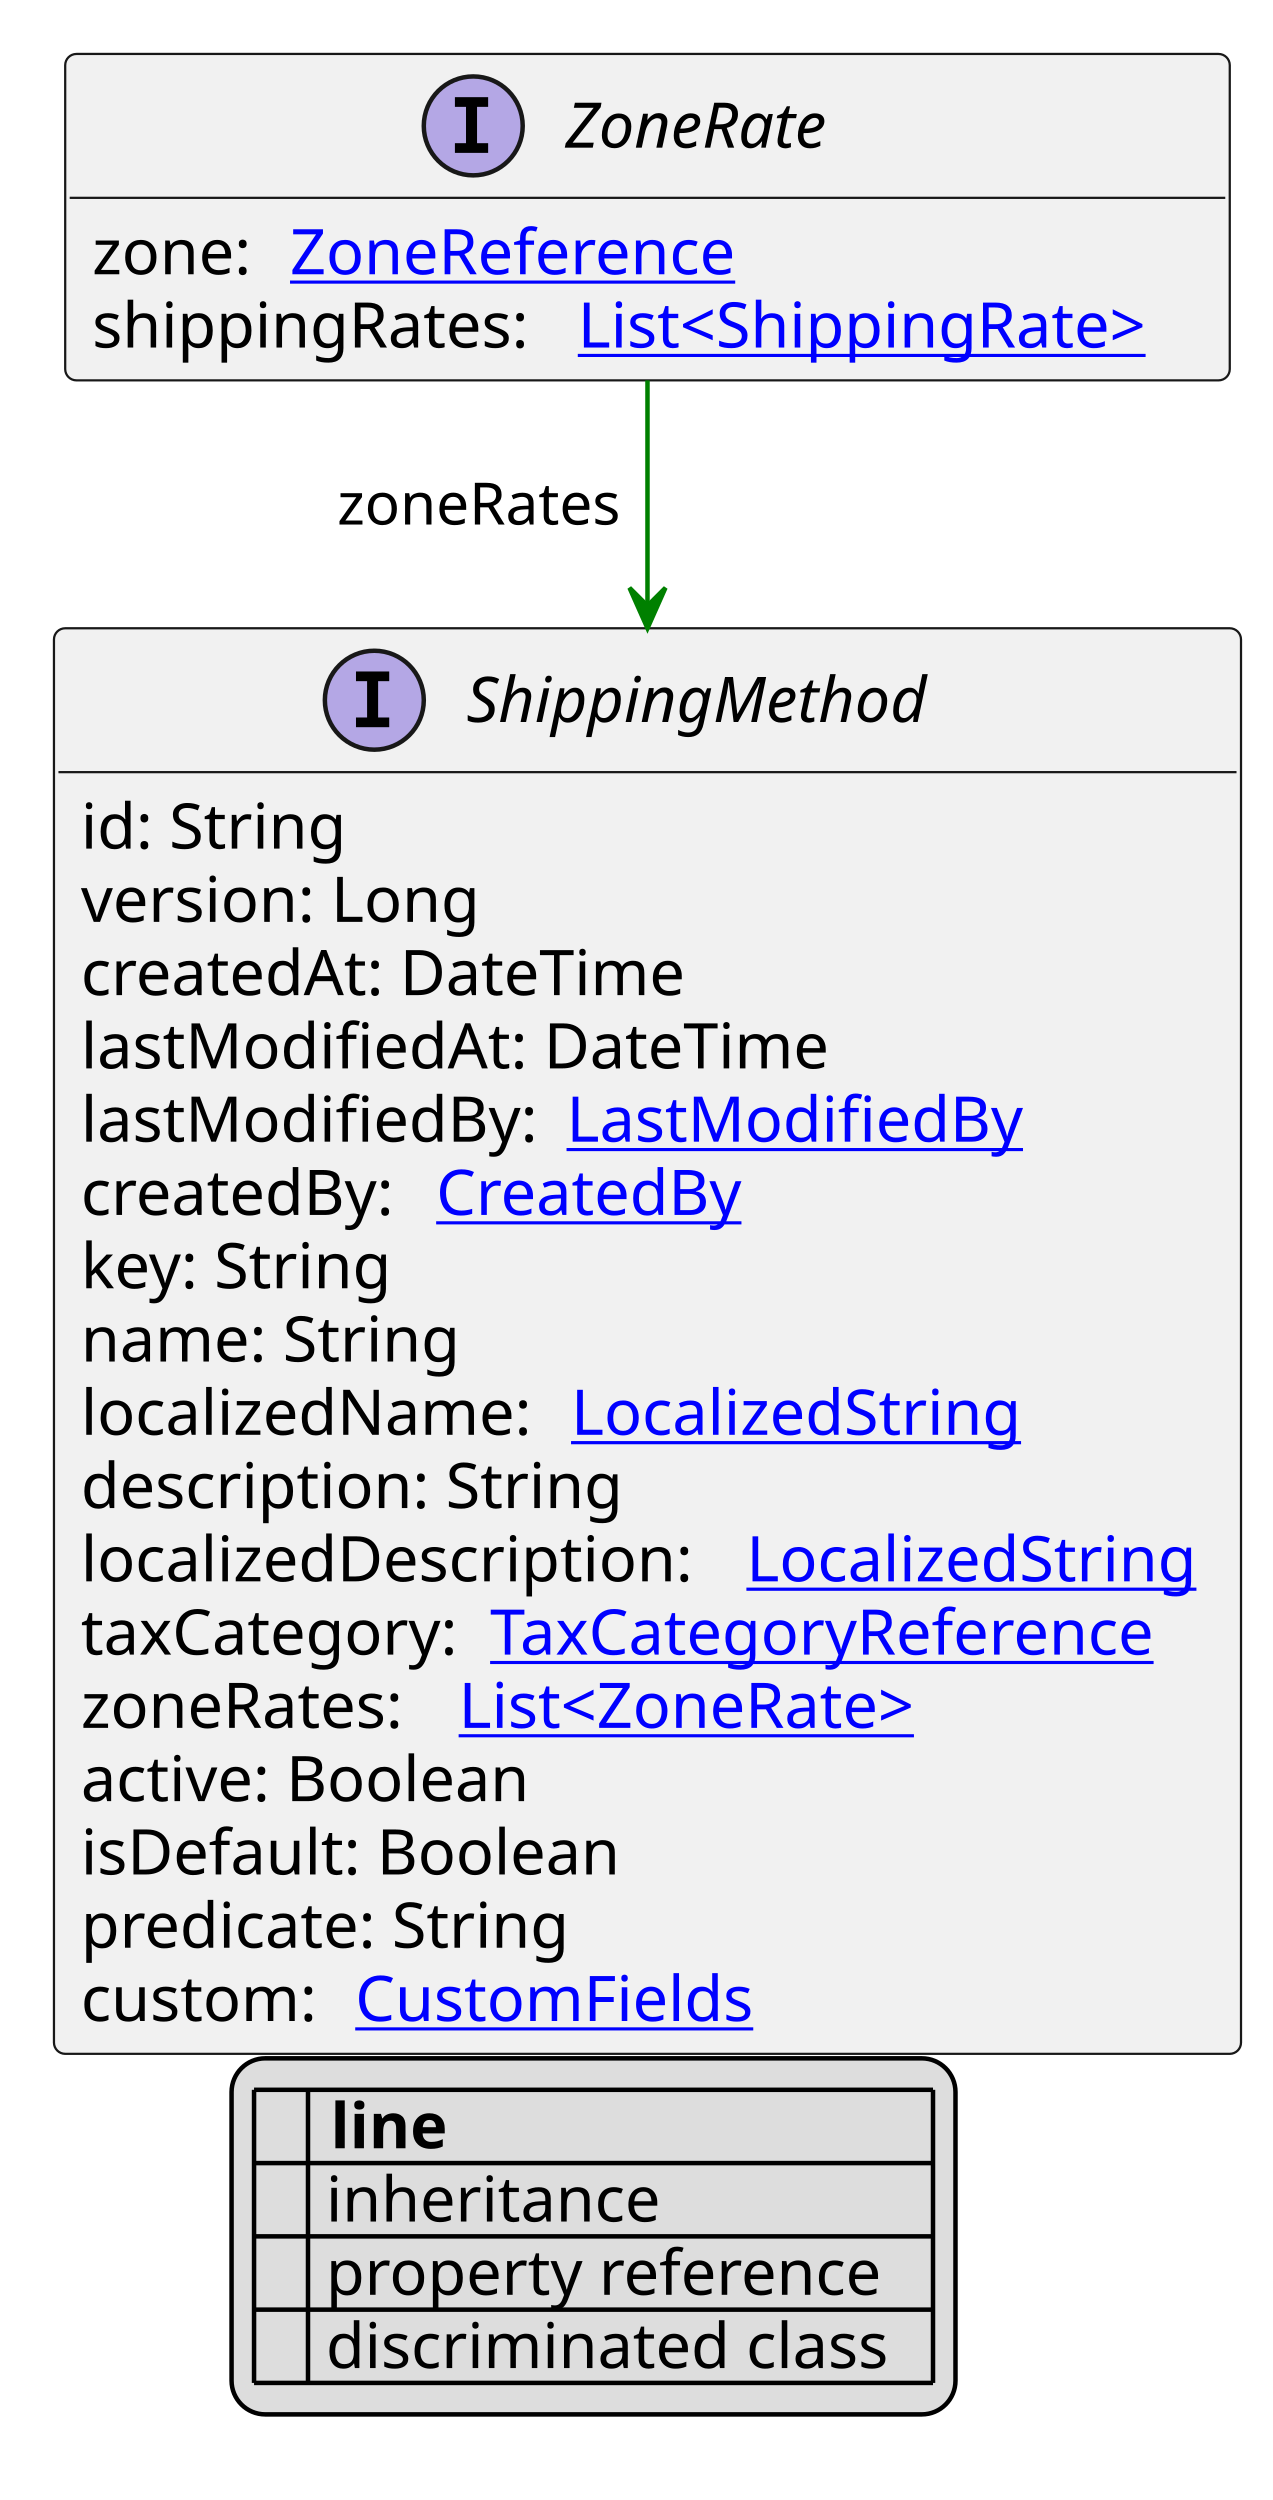
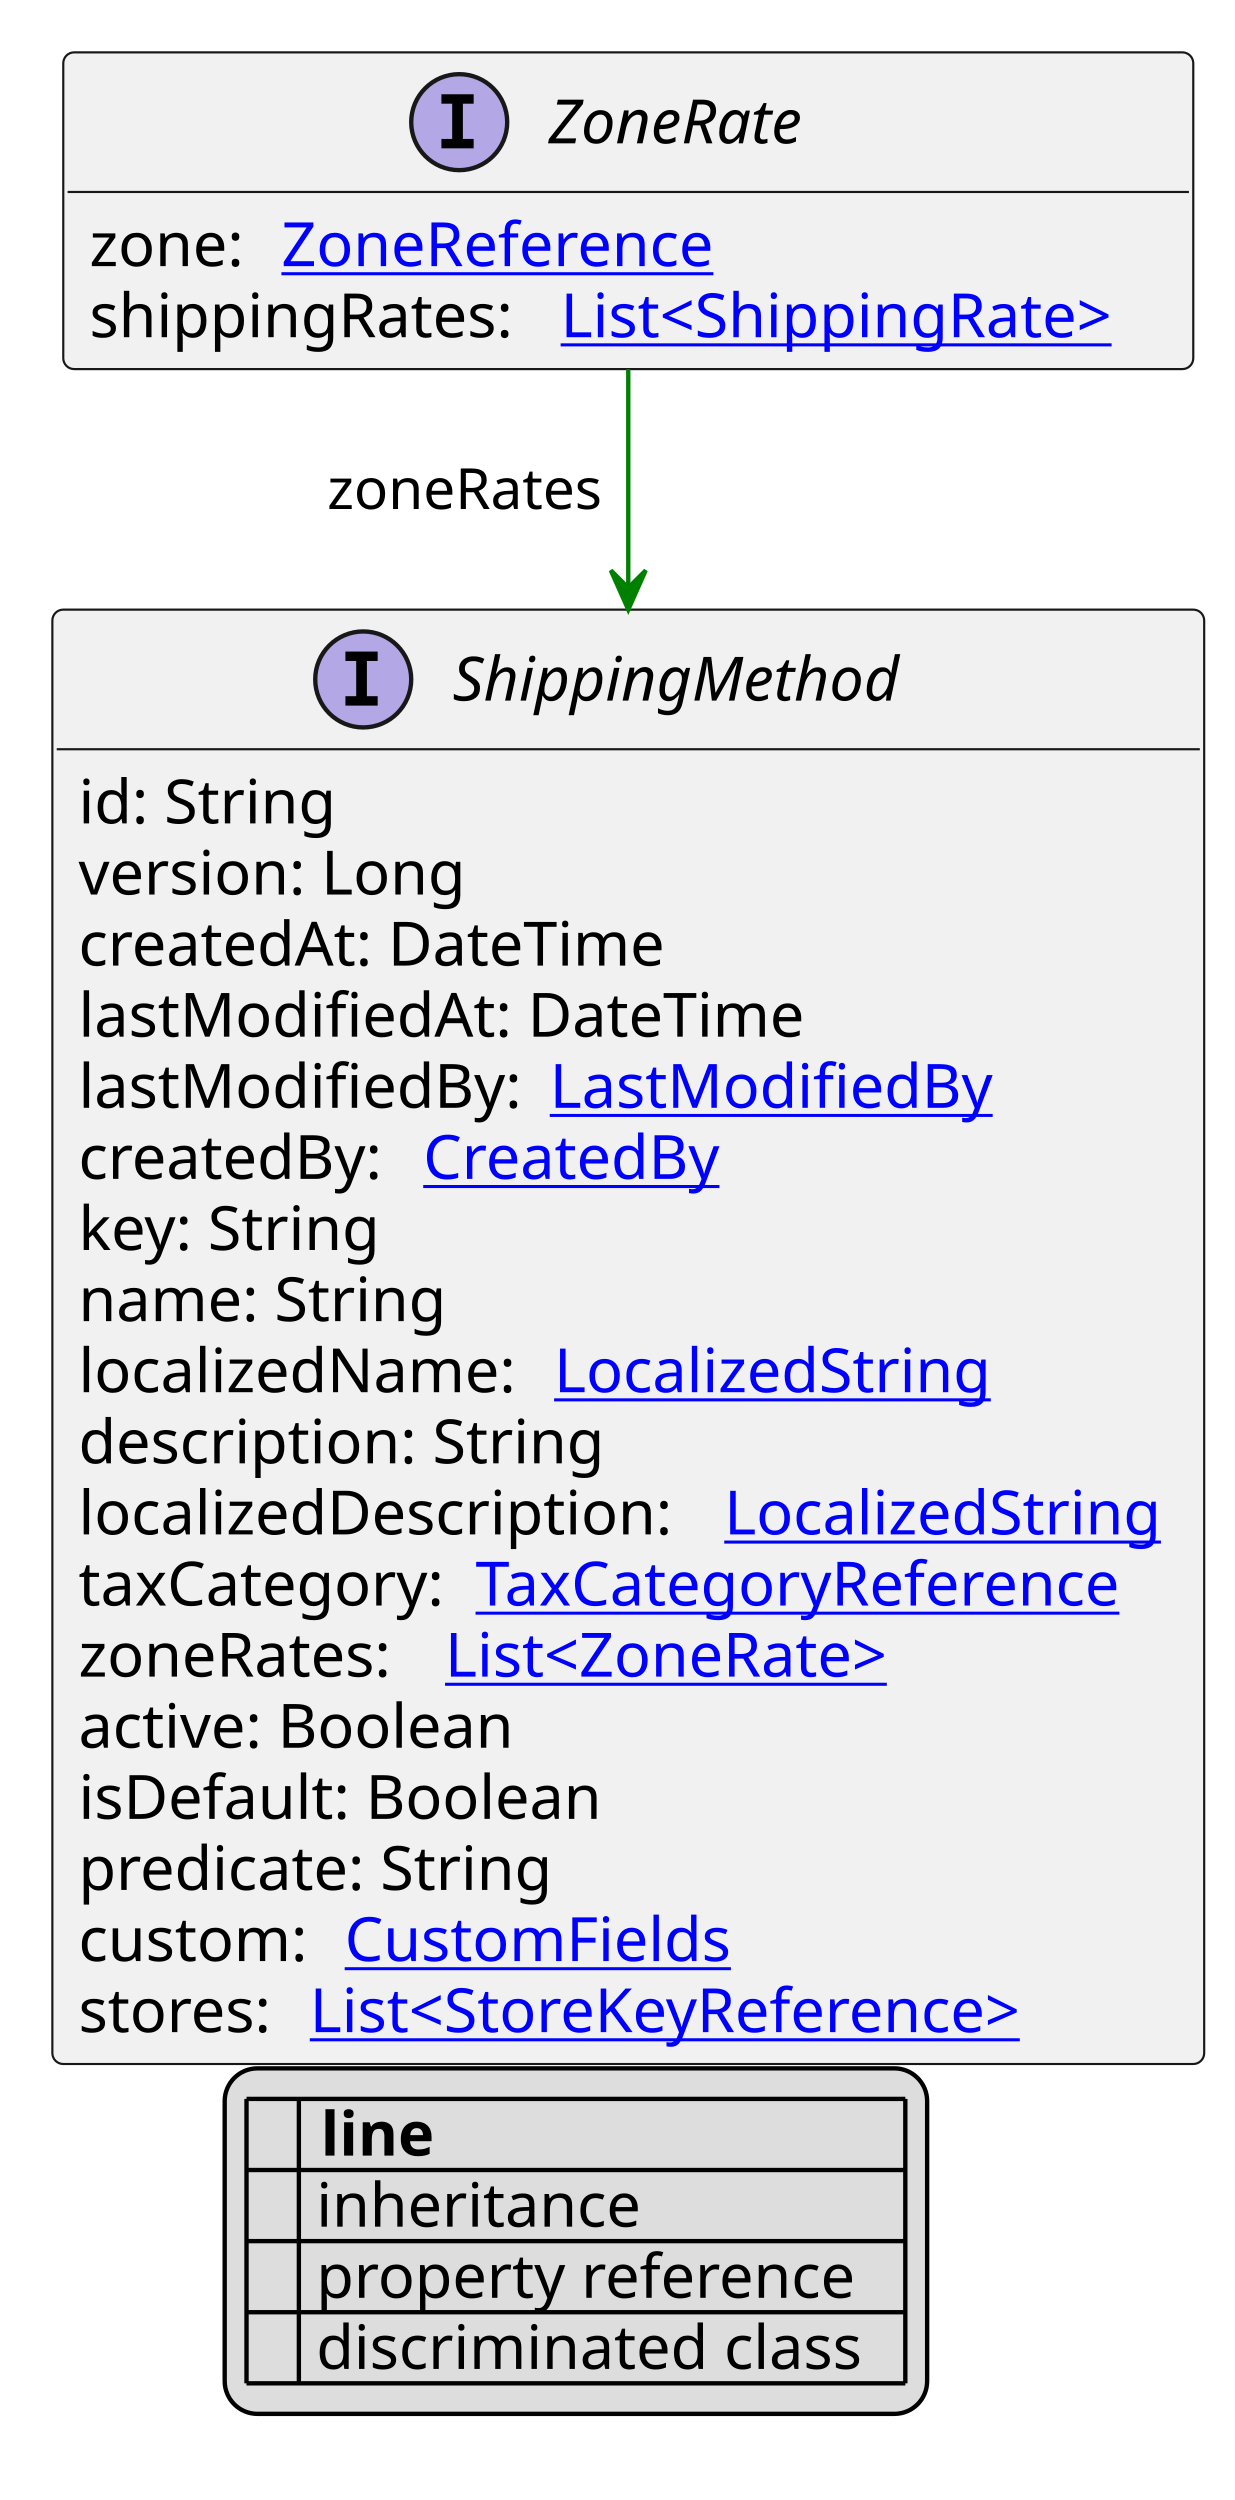
- <svg xmlns="http://www.w3.org/2000/svg" xmlns:xlink="http://www.w3.org/1999/xlink" contentStyleType="text/css" height="556px" preserveAspectRatio="none" style="width:283px;height:556px;background:#FFFFFF;" version="1.1" viewBox="0 0 283 556" width="283px" zoomAndPan="magnify">
+ <svg xmlns="http://www.w3.org/2000/svg" xmlns:xlink="http://www.w3.org/1999/xlink" contentStyleType="text/css" height="573px" preserveAspectRatio="none" style="width:283px;height:573px;background:#FFFFFF;" version="1.1" viewBox="0 0 283 573" width="283px" zoomAndPan="magnify">
  <defs>
-     <filter height="1" id="bnithnqt2ekld0" width="1" x="0" y="0">
+     <filter height="1" id="bp83mun85i72q0" width="1" x="0" y="0">
      <feFlood flood-color="#000000" result="flood" />
      <feComposite in="SourceGraphic" in2="flood" operator="over" />
    </filter>
-     <filter height="1" id="bnithnqt2ekld1" width="1" x="0" y="0">
+     <filter height="1" id="bp83mun85i72q1" width="1" x="0" y="0">
      <feFlood flood-color="#008000" result="flood" />
      <feComposite in="SourceGraphic" in2="flood" operator="over" />
    </filter>
-     <filter height="1" id="bnithnqt2ekld2" width="1" x="0" y="0">
+     <filter height="1" id="bp83mun85i72q2" width="1" x="0" y="0">
      <feFlood flood-color="#0000FF" result="flood" />
      <feComposite in="SourceGraphic" in2="flood" operator="over" />
    </filter>
  </defs>
  <g>
    <a href="ZoneRate.svg" target="_top" title="ZoneRate.svg" xlink:actuate="onRequest" xlink:href="ZoneRate.svg" xlink:show="new" xlink:title="ZoneRate.svg" xlink:type="simple">
      <g id="elem_ZoneRate">
        <rect codeLine="10" fill="#F1F1F1" height="72.594" id="ZoneRate" rx="2.5" ry="2.5" style="stroke:#181818;stroke-width:0.5;" width="259" x="14.5" y="12" />
        <ellipse cx="105.25" cy="28" fill="#B4A7E5" rx="11" ry="11" style="stroke:#181818;stroke-width:1.0;" />
        <path d="M101.172,23.766 L101.172,21.609 L108.562,21.609 L108.562,23.766 L106.094,23.766 L106.094,31.844 L108.562,31.844 L108.562,34 L101.172,34 L101.172,31.844 L103.641,31.844 L103.641,23.766 L101.172,23.766 Z " fill="#000000" />
        <text fill="#000000" font-family="sans-serif" font-size="14" font-style="italic" lengthAdjust="spacing" textLength="69" x="125.75" y="32.847">ZoneRate</text>
        <line style="stroke:#181818;stroke-width:0.5;" x1="15.5" x2="272.5" y1="44" y2="44" />
        <text fill="#000000" font-family="sans-serif" font-size="14" lengthAdjust="spacing" textLength="40" x="20.5" y="60.995">zone:</text>
        <a href="ZoneReference.svg" target="_top" title="ZoneReference.svg" xlink:actuate="onRequest" xlink:href="ZoneReference.svg" xlink:show="new" xlink:title="ZoneReference.svg" xlink:type="simple">
          <text fill="#0000FF" font-family="sans-serif" font-size="14" lengthAdjust="spacing" text-decoration="underline" textLength="109" x="64.5" y="60.995">ZoneReference</text>
        </a>
        <text fill="#000000" font-family="sans-serif" font-size="14" lengthAdjust="spacing" textLength="104" x="20.5" y="77.292">shippingRates:</text>
        <a href="ShippingRate.svg" target="_top" title="ShippingRate.svg" xlink:actuate="onRequest" xlink:href="ShippingRate.svg" xlink:show="new" xlink:title="ShippingRate.svg" xlink:type="simple">
          <text fill="#0000FF" font-family="sans-serif" font-size="14" lengthAdjust="spacing" text-decoration="underline" textLength="139" x="128.5" y="77.292">List&lt;ShippingRate&gt;</text>
        </a>
      </g>
    </a>
    <a href="ShippingMethod.svg" target="_top" title="ShippingMethod.svg" xlink:actuate="onRequest" xlink:href="ShippingMethod.svg" xlink:show="new" xlink:title="ShippingMethod.svg" xlink:type="simple">
      <g id="elem_ShippingMethod">
-         <rect codeLine="17" fill="#F1F1F1" height="317.047" id="ShippingMethod" rx="2.5" ry="2.5" style="stroke:#181818;stroke-width:0.5;" width="264" x="12" y="139.727" />
+         <rect codeLine="17" fill="#F1F1F1" height="333.344" id="ShippingMethod" rx="2.5" ry="2.5" style="stroke:#181818;stroke-width:0.5;" width="264" x="12" y="139.727" />
        <ellipse cx="83.25" cy="155.727" fill="#B4A7E5" rx="11" ry="11" style="stroke:#181818;stroke-width:1.0;" />
        <path d="M79.172,151.492 L79.172,149.336 L86.562,149.336 L86.562,151.492 L84.094,151.492 L84.094,159.57 L86.562,159.57 L86.562,161.727 L79.172,161.727 L79.172,159.57 L81.641,159.57 L81.641,151.492 L79.172,151.492 Z " fill="#000000" />
        <text fill="#000000" font-family="sans-serif" font-size="14" font-style="italic" lengthAdjust="spacing" textLength="113" x="103.75" y="160.573">ShippingMethod</text>
        <line style="stroke:#181818;stroke-width:0.5;" x1="13" x2="275" y1="171.727" y2="171.727" />
        <text fill="#000000" font-family="sans-serif" font-size="14" lengthAdjust="spacing" textLength="61" x="18" y="188.722">id: String</text>
        <text fill="#000000" font-family="sans-serif" font-size="14" lengthAdjust="spacing" textLength="93" x="18" y="205.019">version: Long</text>
        <text fill="#000000" font-family="sans-serif" font-size="14" lengthAdjust="spacing" textLength="143" x="18" y="221.315">createdAt: DateTime</text>
        <text fill="#000000" font-family="sans-serif" font-size="14" lengthAdjust="spacing" textLength="172" x="18" y="237.612">lastModifiedAt: DateTime</text>
        <text fill="#000000" font-family="sans-serif" font-size="14" lengthAdjust="spacing" textLength="104" x="18" y="253.909">lastModifiedBy:</text>
        <a href="LastModifiedBy.svg" target="_top" title="LastModifiedBy.svg" xlink:actuate="onRequest" xlink:href="LastModifiedBy.svg" xlink:show="new" xlink:title="LastModifiedBy.svg" xlink:type="simple">
          <text fill="#0000FF" font-family="sans-serif" font-size="14" lengthAdjust="spacing" text-decoration="underline" textLength="103" x="126" y="253.909">LastModifiedBy</text>
        </a>
        <text fill="#000000" font-family="sans-serif" font-size="14" lengthAdjust="spacing" textLength="75" x="18" y="270.206">createdBy:</text>
        <a href="CreatedBy.svg" target="_top" title="CreatedBy.svg" xlink:actuate="onRequest" xlink:href="CreatedBy.svg" xlink:show="new" xlink:title="CreatedBy.svg" xlink:type="simple">
          <text fill="#0000FF" font-family="sans-serif" font-size="14" lengthAdjust="spacing" text-decoration="underline" textLength="72" x="97" y="270.206">CreatedBy</text>
        </a>
        <text fill="#000000" font-family="sans-serif" font-size="14" lengthAdjust="spacing" textLength="73" x="18" y="286.503">key: String</text>
        <text fill="#000000" font-family="sans-serif" font-size="14" lengthAdjust="spacing" textLength="88" x="18" y="302.8">name: String</text>
        <text fill="#000000" font-family="sans-serif" font-size="14" lengthAdjust="spacing" textLength="105" x="18" y="319.097">localizedName:</text>
        <a href="LocalizedString.svg" target="_top" title="LocalizedString.svg" xlink:actuate="onRequest" xlink:href="LocalizedString.svg" xlink:show="new" xlink:title="LocalizedString.svg" xlink:type="simple">
          <text fill="#0000FF" font-family="sans-serif" font-size="14" lengthAdjust="spacing" text-decoration="underline" textLength="104" x="127" y="319.097">LocalizedString</text>
        </a>
        <text fill="#000000" font-family="sans-serif" font-size="14" lengthAdjust="spacing" textLength="126" x="18" y="335.394">description: String</text>
        <text fill="#000000" font-family="sans-serif" font-size="14" lengthAdjust="spacing" textLength="144" x="18" y="351.69">localizedDescription:</text>
        <a href="LocalizedString.svg" target="_top" title="LocalizedString.svg" xlink:actuate="onRequest" xlink:href="LocalizedString.svg" xlink:show="new" xlink:title="LocalizedString.svg" xlink:type="simple">
          <text fill="#0000FF" font-family="sans-serif" font-size="14" lengthAdjust="spacing" text-decoration="underline" textLength="104" x="166" y="351.69">LocalizedString</text>
        </a>
        <text fill="#000000" font-family="sans-serif" font-size="14" lengthAdjust="spacing" textLength="87" x="18" y="367.987">taxCategory:</text>
        <a href="TaxCategoryReference.svg" target="_top" title="TaxCategoryReference.svg" xlink:actuate="onRequest" xlink:href="TaxCategoryReference.svg" xlink:show="new" xlink:title="TaxCategoryReference.svg" xlink:type="simple">
          <text fill="#0000FF" font-family="sans-serif" font-size="14" lengthAdjust="spacing" text-decoration="underline" textLength="158" x="109" y="367.987">TaxCategoryReference</text>
        </a>
        <text fill="#000000" font-family="sans-serif" font-size="14" lengthAdjust="spacing" textLength="80" x="18" y="384.284">zoneRates:</text>
        <a href="ZoneRate.svg" target="_top" title="ZoneRate.svg" xlink:actuate="onRequest" xlink:href="ZoneRate.svg" xlink:show="new" xlink:title="ZoneRate.svg" xlink:type="simple">
          <text fill="#0000FF" font-family="sans-serif" font-size="14" lengthAdjust="spacing" text-decoration="underline" textLength="116" x="102" y="384.284">List&lt;ZoneRate&gt;</text>
        </a>
        <text fill="#000000" font-family="sans-serif" font-size="14" lengthAdjust="spacing" textLength="106" x="18" y="400.581">active: Boolean</text>
        <text fill="#000000" font-family="sans-serif" font-size="14" lengthAdjust="spacing" textLength="126" x="18" y="416.878">isDefault: Boolean</text>
        <text fill="#000000" font-family="sans-serif" font-size="14" lengthAdjust="spacing" textLength="114" x="18" y="433.175">predicate: String</text>
        <text fill="#000000" font-family="sans-serif" font-size="14" lengthAdjust="spacing" textLength="57" x="18" y="449.472">custom:</text>
        <a href="CustomFields.svg" target="_top" title="CustomFields.svg" xlink:actuate="onRequest" xlink:href="CustomFields.svg" xlink:show="new" xlink:title="CustomFields.svg" xlink:type="simple">
          <text fill="#0000FF" font-family="sans-serif" font-size="14" lengthAdjust="spacing" text-decoration="underline" textLength="94" x="79" y="449.472">CustomFields</text>
        </a>
+         <text fill="#000000" font-family="sans-serif" font-size="14" lengthAdjust="spacing" textLength="49" x="18" y="465.769">stores:</text>
+         <a href="StoreKeyReference.svg" target="_top" title="StoreKeyReference.svg" xlink:actuate="onRequest" xlink:href="StoreKeyReference.svg" xlink:show="new" xlink:title="StoreKeyReference.svg" xlink:type="simple">
+           <text fill="#0000FF" font-family="sans-serif" font-size="14" lengthAdjust="spacing" text-decoration="underline" textLength="181" x="71" y="465.769">List&lt;StoreKeyReference&gt;</text>
+         </a>
      </g>
    </a>
    <line style="stroke:#008000;stroke-width:1.0;" x1="144" x2="144" y1="84.594" y2="139.727" />
    <polygon fill="#008000" points="144,139.727,148,130.727,144,134.727,140,130.727,144,139.727" style="stroke:#008000;stroke-width:1.0;" />
    <text fill="#000000" font-family="sans-serif" font-size="13" lengthAdjust="spacing" textLength="67" x="75" y="116.661">zoneRates</text>
-     <rect fill="#DDDDDD" height="79.188" id="_legend" rx="7.5" ry="7.5" style="stroke:#000000;stroke-width:1.0;" width="161" x="51.5" y="457.773" />
-     <text fill="#000000" font-family="sans-serif" font-size="14" font-weight="bold" lengthAdjust="spacing" textLength="5" x="56.5" y="477.769"> </text>
-     <text fill="#000000" font-family="sans-serif" font-size="14" font-weight="bold" lengthAdjust="spacing" textLength="28" x="73.5" y="477.769">line</text>
-     <text fill="#000000" filter="url(#bnithnqt2ekld0)" font-family="sans-serif" font-size="14" lengthAdjust="spacing" textLength="12" x="56.5" y="494.065">   </text>
-     <text fill="#000000" font-family="sans-serif" font-size="14" lengthAdjust="spacing" textLength="77" x="72.5" y="494.065">inheritance</text>
-     <text fill="#000000" filter="url(#bnithnqt2ekld1)" font-family="sans-serif" font-size="14" lengthAdjust="spacing" textLength="12" x="56.5" y="510.362">   </text>
-     <text fill="#000000" font-family="sans-serif" font-size="14" lengthAdjust="spacing" textLength="129" x="72.5" y="510.362">property reference</text>
-     <text fill="#000000" filter="url(#bnithnqt2ekld2)" font-family="sans-serif" font-size="14" lengthAdjust="spacing" textLength="12" x="56.5" y="526.659">   </text>
-     <text fill="#000000" font-family="sans-serif" font-size="14" lengthAdjust="spacing" textLength="131" x="72.5" y="526.659">discriminated class</text>
-     <line style="stroke:#000000;stroke-width:1.0;" x1="56.5" x2="207.5" y1="464.773" y2="464.773" />
+     <rect fill="#DDDDDD" height="79.188" id="_legend" rx="7.5" ry="7.5" style="stroke:#000000;stroke-width:1.0;" width="161" x="51.5" y="474.07" />
+     <text fill="#000000" font-family="sans-serif" font-size="14" font-weight="bold" lengthAdjust="spacing" textLength="5" x="56.5" y="494.065"> </text>
+     <text fill="#000000" font-family="sans-serif" font-size="14" font-weight="bold" lengthAdjust="spacing" textLength="28" x="73.5" y="494.065">line</text>
+     <text fill="#000000" filter="url(#bp83mun85i72q0)" font-family="sans-serif" font-size="14" lengthAdjust="spacing" textLength="12" x="56.5" y="510.362">   </text>
+     <text fill="#000000" font-family="sans-serif" font-size="14" lengthAdjust="spacing" textLength="77" x="72.5" y="510.362">inheritance</text>
+     <text fill="#000000" filter="url(#bp83mun85i72q1)" font-family="sans-serif" font-size="14" lengthAdjust="spacing" textLength="12" x="56.5" y="526.659">   </text>
+     <text fill="#000000" font-family="sans-serif" font-size="14" lengthAdjust="spacing" textLength="129" x="72.5" y="526.659">property reference</text>
+     <text fill="#000000" filter="url(#bp83mun85i72q2)" font-family="sans-serif" font-size="14" lengthAdjust="spacing" textLength="12" x="56.5" y="542.956">   </text>
+     <text fill="#000000" font-family="sans-serif" font-size="14" lengthAdjust="spacing" textLength="131" x="72.5" y="542.956">discriminated class</text>
    <line style="stroke:#000000;stroke-width:1.0;" x1="56.5" x2="207.5" y1="481.07" y2="481.07" />
    <line style="stroke:#000000;stroke-width:1.0;" x1="56.5" x2="207.5" y1="497.367" y2="497.367" />
    <line style="stroke:#000000;stroke-width:1.0;" x1="56.5" x2="207.5" y1="513.664" y2="513.664" />
    <line style="stroke:#000000;stroke-width:1.0;" x1="56.5" x2="207.5" y1="529.961" y2="529.961" />
-     <line style="stroke:#000000;stroke-width:1.0;" x1="56.5" x2="56.5" y1="464.773" y2="529.961" />
-     <line style="stroke:#000000;stroke-width:1.0;" x1="68.5" x2="68.5" y1="464.773" y2="529.961" />
-     <line style="stroke:#000000;stroke-width:1.0;" x1="207.5" x2="207.5" y1="464.773" y2="529.961" />
+     <line style="stroke:#000000;stroke-width:1.0;" x1="56.5" x2="207.5" y1="546.258" y2="546.258" />
+     <line style="stroke:#000000;stroke-width:1.0;" x1="56.5" x2="56.5" y1="481.07" y2="546.258" />
+     <line style="stroke:#000000;stroke-width:1.0;" x1="68.5" x2="68.5" y1="481.07" y2="546.258" />
+     <line style="stroke:#000000;stroke-width:1.0;" x1="207.5" x2="207.5" y1="481.07" y2="546.258" />
  </g>
</svg>
